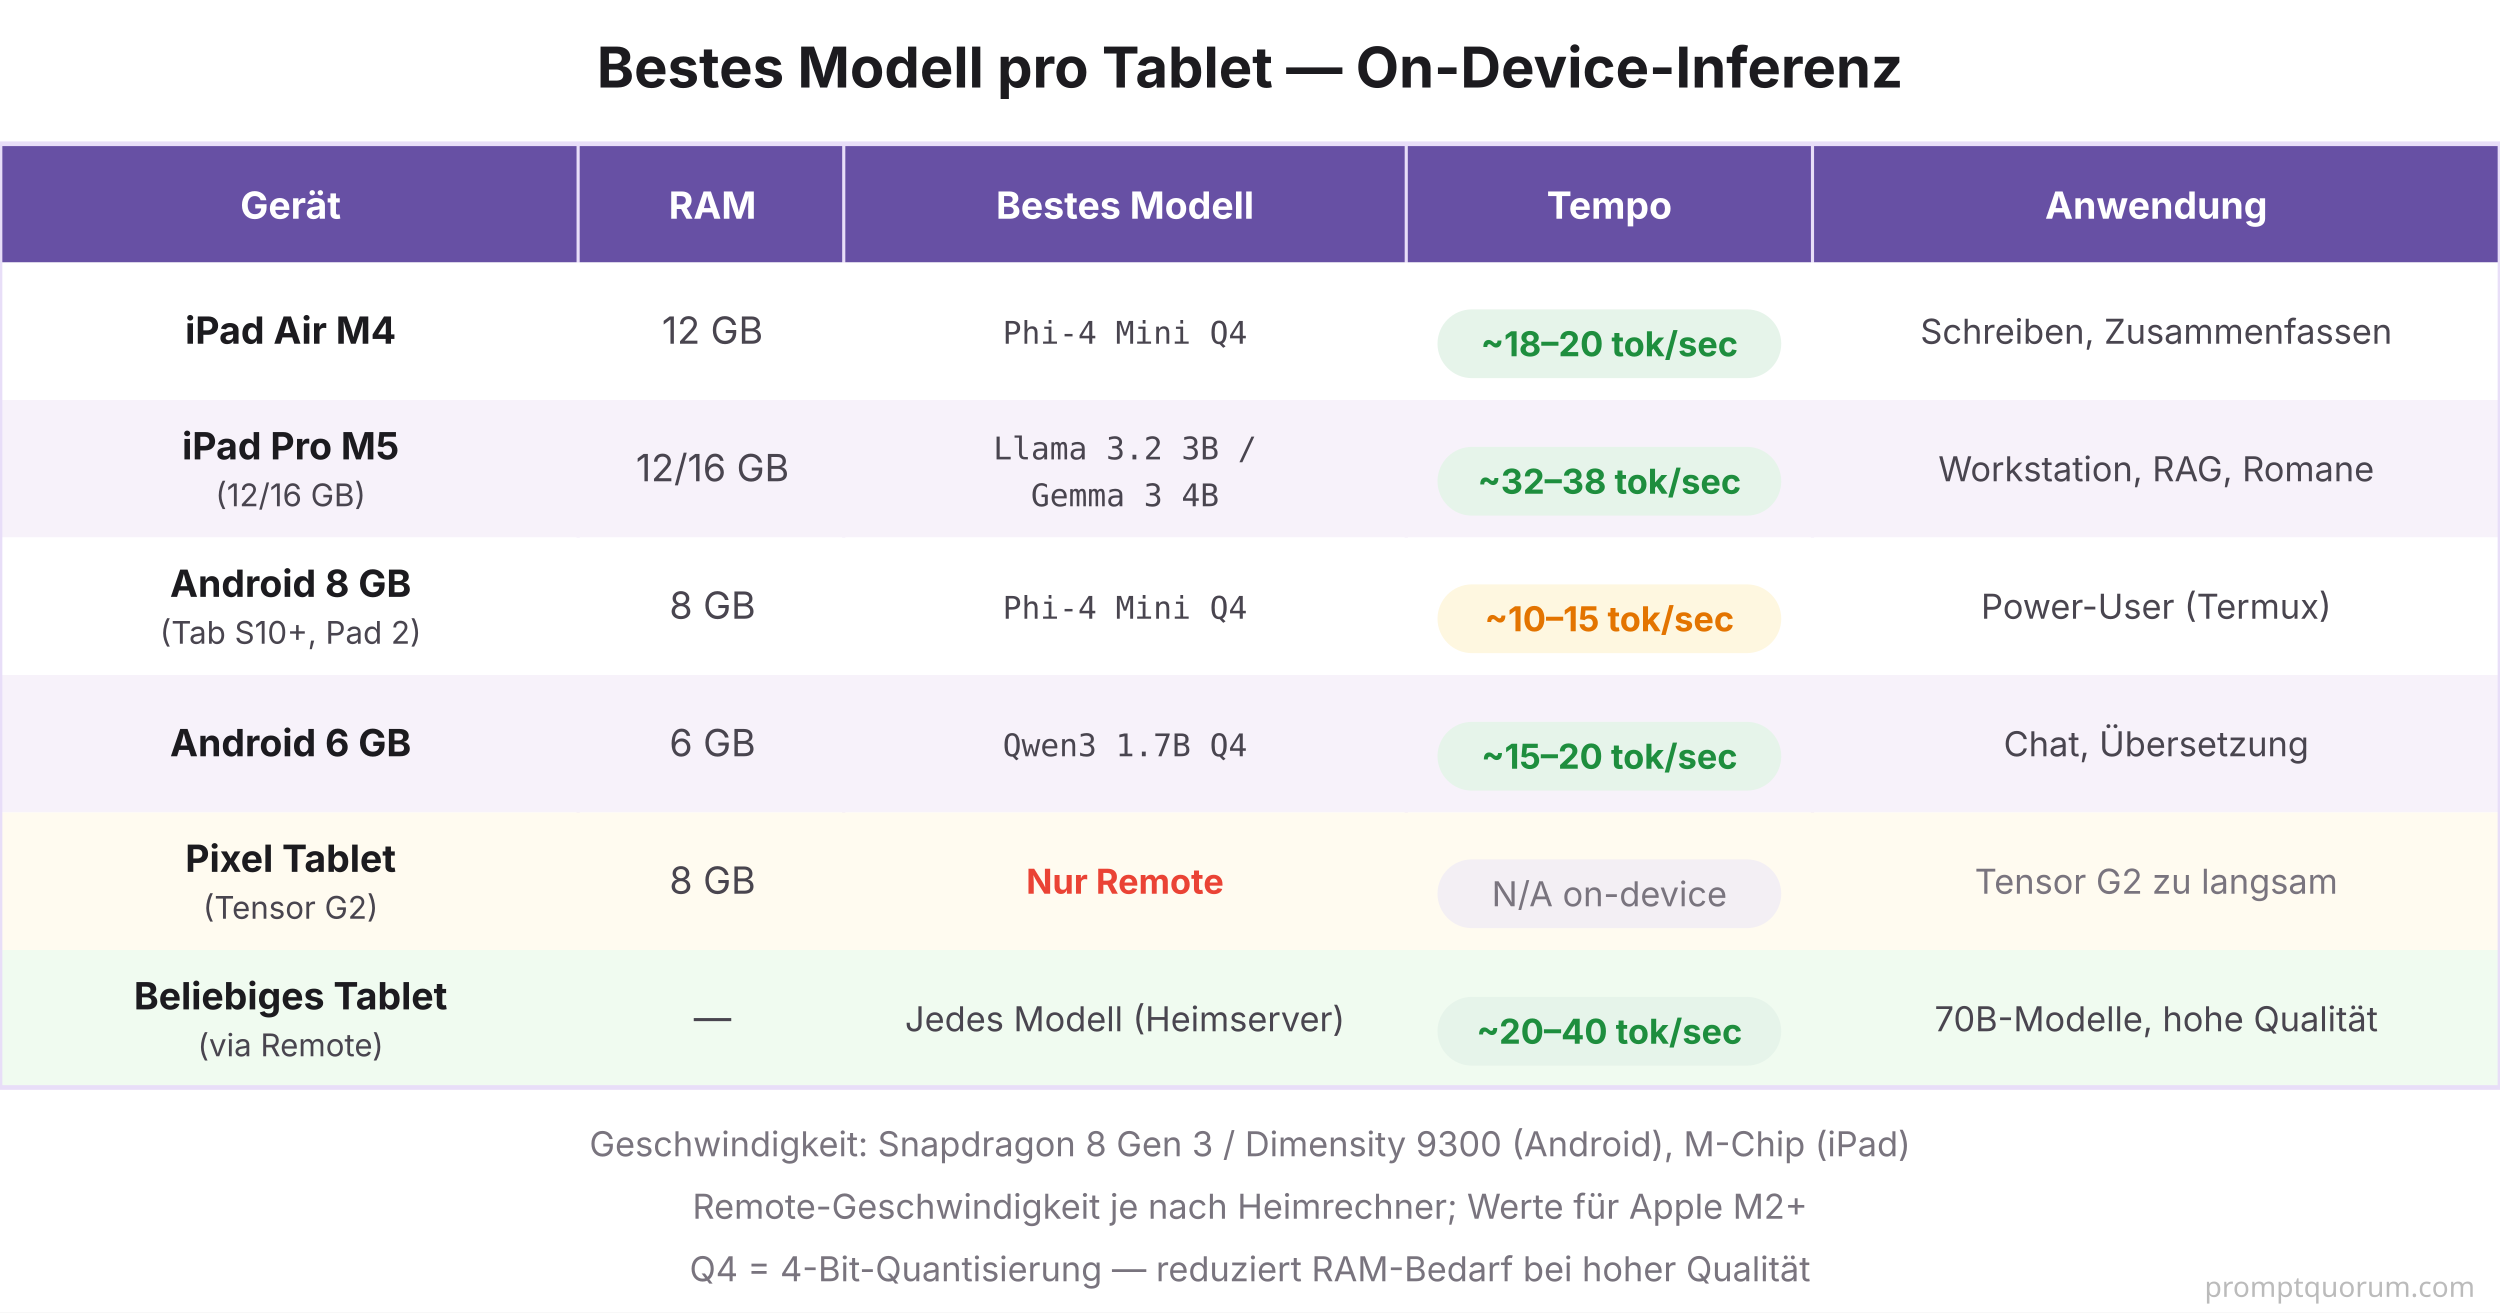
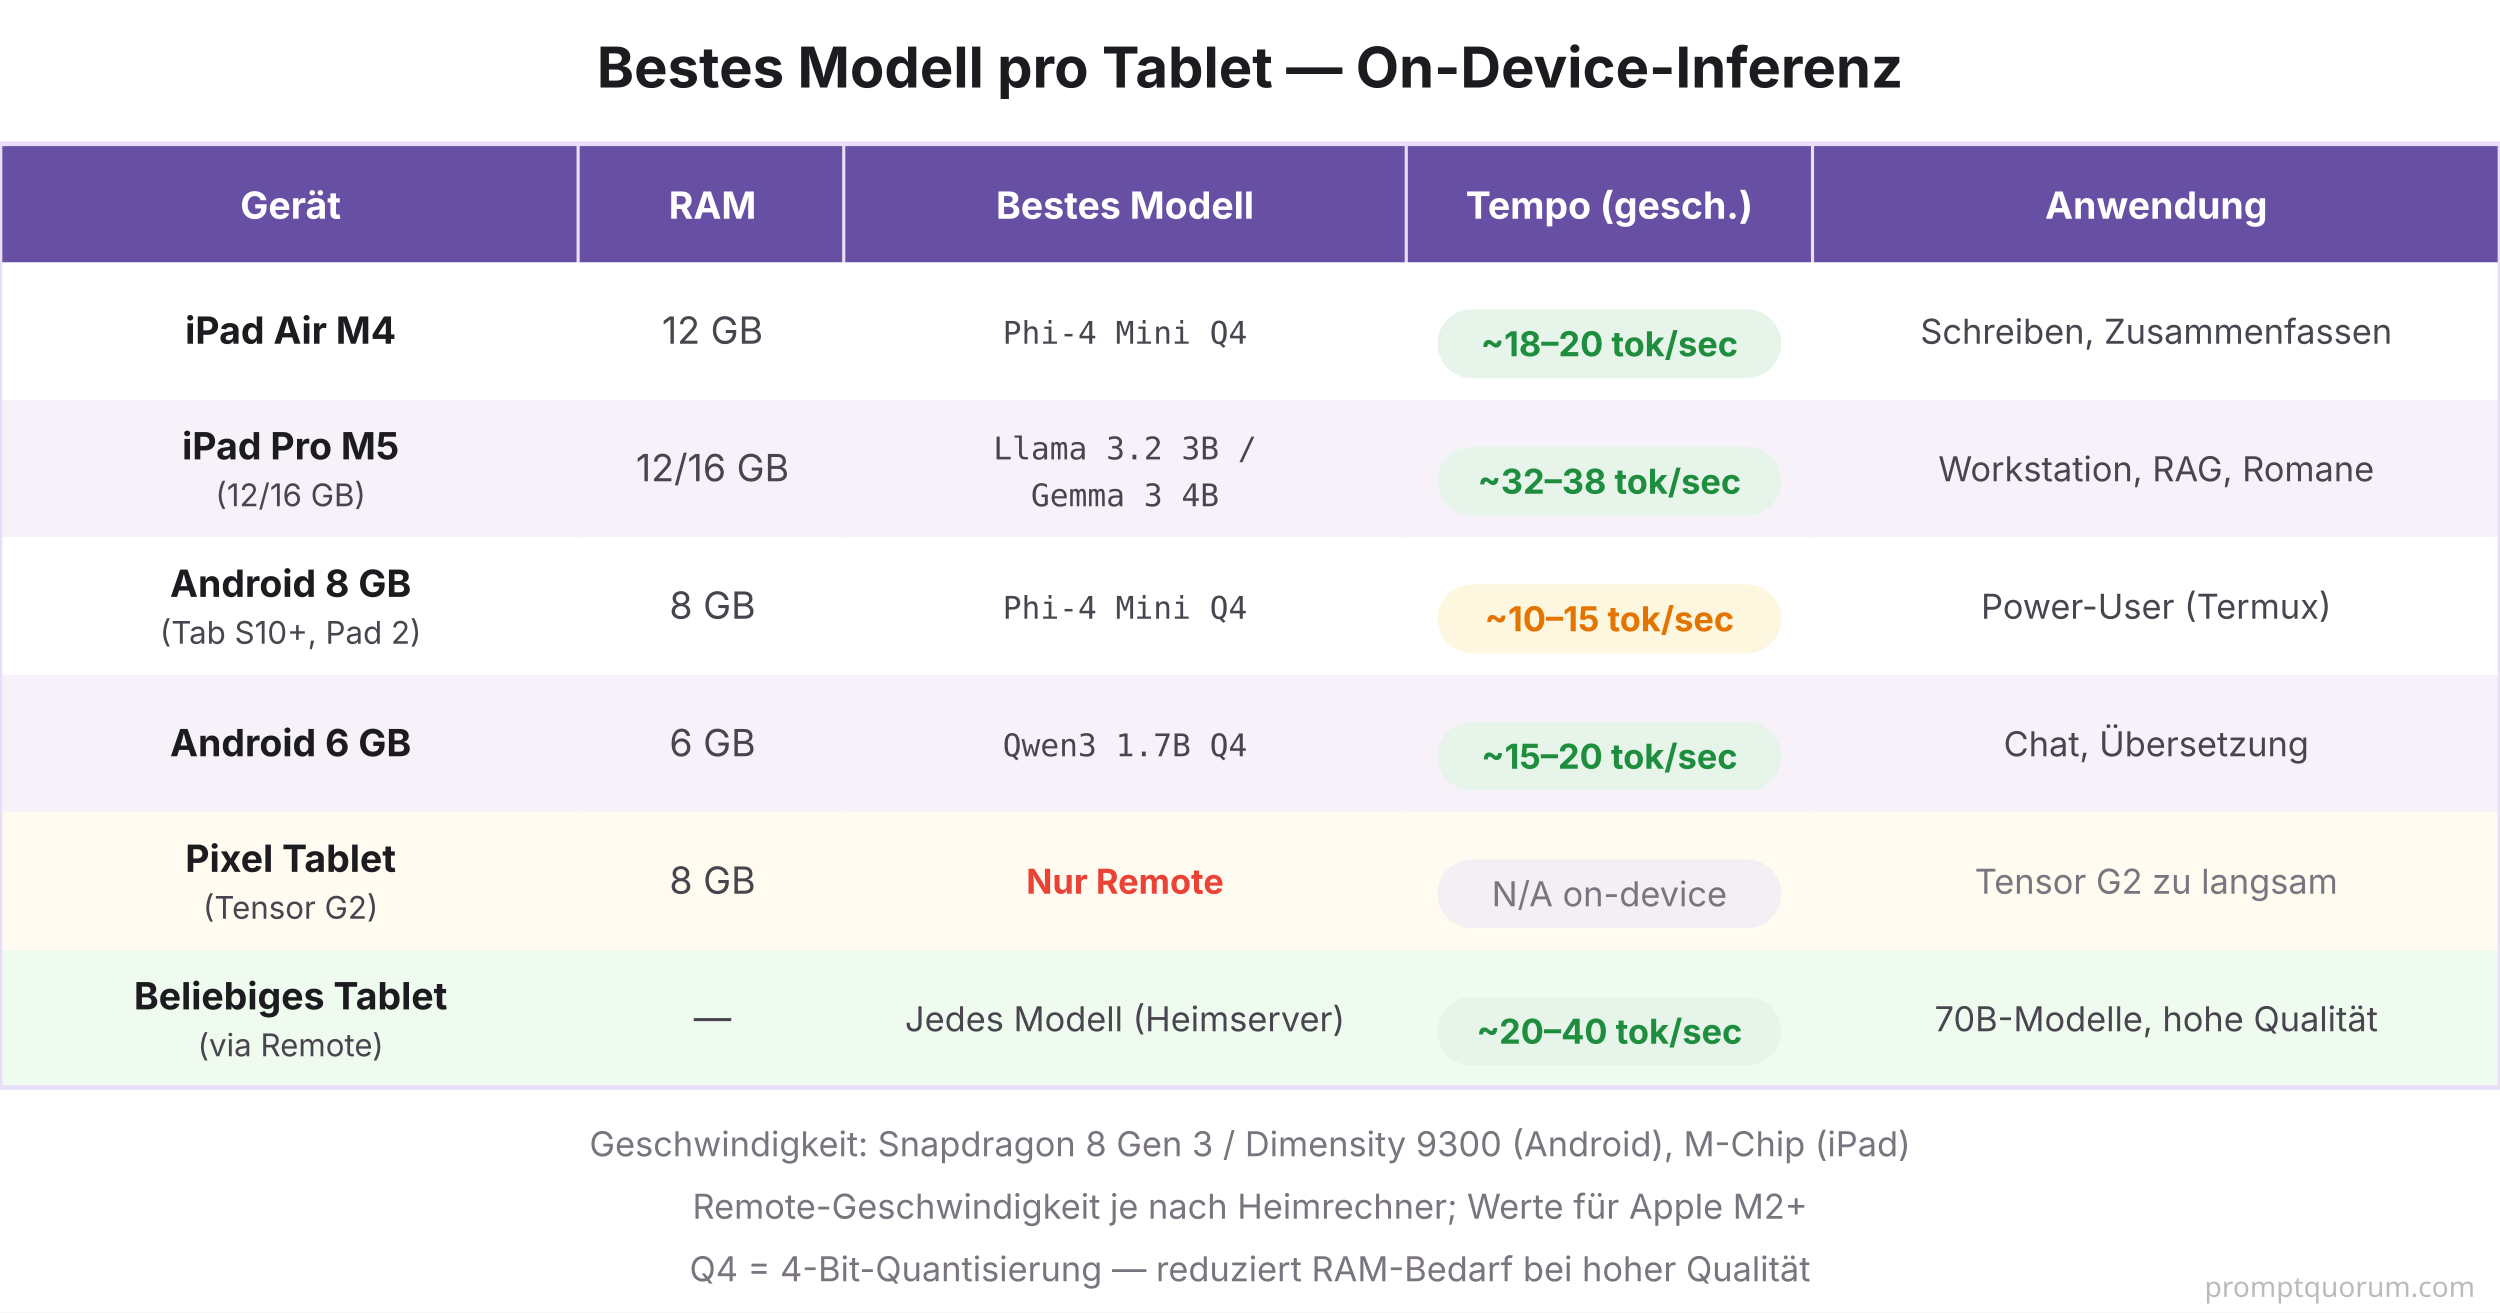
<svg xmlns="http://www.w3.org/2000/svg" viewBox="0 0 800 420" font-family="system-ui, -apple-system, sans-serif">
  <rect width="800" height="420" fill="#FFFFFF" />
  <text x="400" y="28" font-size="18" font-weight="700" fill="#1C1B1F" text-anchor="middle">Bestes Modell pro Tablet — On-Device-Inferenz</text>
  <rect x="0" y="46" width="800" height="38" fill="#6750A4" />
  <text x="93" y="70" font-size="12" font-weight="700" fill="#FFFFFF" text-anchor="middle">Gerät</text>
  <text x="228" y="70" font-size="12" font-weight="700" fill="#FFFFFF" text-anchor="middle">RAM</text>
  <text x="360" y="70" font-size="12" font-weight="700" fill="#FFFFFF" text-anchor="middle">Bestes Modell</text>
-   <text x="515" y="70" font-size="12" font-weight="700" fill="#FFFFFF" text-anchor="middle">Tempo</text>
+   <text x="515" y="70" font-size="12" font-weight="700" fill="#FFFFFF" text-anchor="middle">Tempo (gesch.)</text>
  <text x="690" y="70" font-size="12" font-weight="700" fill="#FFFFFF" text-anchor="middle">Anwendung</text>
  <line x1="185" y1="46" x2="185" y2="348" stroke="#E8DEF8" stroke-width="1" />
  <line x1="270" y1="46" x2="270" y2="348" stroke="#E8DEF8" stroke-width="1" />
  <line x1="450" y1="46" x2="450" y2="348" stroke="#E8DEF8" stroke-width="1" />
  <line x1="580" y1="46" x2="580" y2="348" stroke="#E8DEF8" stroke-width="1" />
  <rect x="0" y="84" width="800" height="44" fill="#FFFFFF" />
  <text x="93" y="110" font-size="12" font-weight="700" fill="#1C1B1F" text-anchor="middle">iPad Air M4</text>
  <text x="228" y="110" font-size="12" fill="#49454F" text-anchor="middle">12 GB</text>
  <text x="360" y="110" font-family="'SF Mono', Monaco, monospace" font-size="10" fill="#49454F" text-anchor="middle">Phi-4 Mini Q4</text>
  <rect x="460" y="99" width="110" height="22" rx="11" fill="#E6F4EA" />
  <text x="515" y="114" font-size="11" font-weight="700" fill="#1E8E3E" text-anchor="middle">~18–20 tok/sec</text>
  <text x="690" y="110" font-size="11" fill="#49454F" text-anchor="middle">Schreiben, Zusammenfassen</text>
  <rect x="0" y="128" width="800" height="44" fill="#F7F2FA" />
  <text x="93" y="147" font-size="12" font-weight="700" fill="#1C1B1F" text-anchor="middle">iPad Pro M5</text>
  <text x="93" y="162" font-size="10" fill="#49454F" text-anchor="middle">(12/16 GB)</text>
  <text x="228" y="154" font-size="12" fill="#49454F" text-anchor="middle">12/16 GB</text>
  <text x="360" y="147" font-family="'SF Mono', Monaco, monospace" font-size="10" fill="#49454F" text-anchor="middle">Llama 3.2 3B /</text>
  <text x="360" y="162" font-family="'SF Mono', Monaco, monospace" font-size="10" fill="#49454F" text-anchor="middle">Gemma 3 4B</text>
  <rect x="460" y="143" width="110" height="22" rx="11" fill="#E6F4EA" />
  <text x="515" y="158" font-size="11" font-weight="700" fill="#1E8E3E" text-anchor="middle">~32–38 tok/sec</text>
  <text x="690" y="154" font-size="11" fill="#49454F" text-anchor="middle">Workstation, RAG, Romane</text>
  <rect x="0" y="172" width="800" height="44" fill="#FFFFFF" />
  <text x="93" y="191" font-size="12" font-weight="700" fill="#1C1B1F" text-anchor="middle">Android 8 GB</text>
  <text x="93" y="206" font-size="10" fill="#49454F" text-anchor="middle">(Tab S10+, Pad 2)</text>
  <text x="228" y="198" font-size="12" fill="#49454F" text-anchor="middle">8 GB</text>
  <text x="360" y="198" font-family="'SF Mono', Monaco, monospace" font-size="10" fill="#49454F" text-anchor="middle">Phi-4 Mini Q4</text>
  <rect x="460" y="187" width="110" height="22" rx="11" fill="#FEF7E0" />
  <text x="515" y="202" font-size="11" font-weight="700" fill="#E37400" text-anchor="middle">~10–15 tok/sec</text>
  <text x="690" y="198" font-size="11" fill="#49454F" text-anchor="middle">Power-User (Termux)</text>
  <rect x="0" y="216" width="800" height="44" fill="#F7F2FA" />
  <text x="93" y="242" font-size="12" font-weight="700" fill="#1C1B1F" text-anchor="middle">Android 6 GB</text>
  <text x="228" y="242" font-size="12" fill="#49454F" text-anchor="middle">6 GB</text>
  <text x="360" y="242" font-family="'SF Mono', Monaco, monospace" font-size="10" fill="#49454F" text-anchor="middle">Qwen3 1.7B Q4</text>
  <rect x="460" y="231" width="110" height="22" rx="11" fill="#E6F4EA" />
  <text x="515" y="246" font-size="11" font-weight="700" fill="#1E8E3E" text-anchor="middle">~15–20 tok/sec</text>
  <text x="690" y="242" font-size="11" fill="#49454F" text-anchor="middle">Chat, Übersetzung</text>
  <rect x="0" y="260" width="800" height="44" fill="#FFFBF0" />
  <text x="93" y="279" font-size="12" font-weight="700" fill="#1C1B1F" text-anchor="middle">Pixel Tablet</text>
  <text x="93" y="294" font-size="10" fill="#49454F" text-anchor="middle">(Tensor G2)</text>
  <text x="228" y="286" font-size="12" fill="#49454F" text-anchor="middle">8 GB</text>
  <text x="360" y="286" font-size="11" font-weight="700" fill="#EA4335" text-anchor="middle">Nur Remote</text>
  <rect x="460" y="275" width="110" height="22" rx="11" fill="#F3EFF4" />
  <text x="515" y="290" font-size="11" fill="#79747E" text-anchor="middle">N/A on-device</text>
  <text x="690" y="286" font-size="11" fill="#79747E" text-anchor="middle">Tensor G2 zu langsam</text>
  <rect x="0" y="304" width="800" height="44" fill="#F0FBF0" />
  <text x="93" y="323" font-size="12" font-weight="700" fill="#1C1B1F" text-anchor="middle">Beliebiges Tablet</text>
  <text x="93" y="338" font-size="10" fill="#49454F" text-anchor="middle">(via Remote)</text>
  <text x="228" y="330" font-size="12" fill="#49454F" text-anchor="middle">—</text>
  <text x="360" y="330" font-size="11" fill="#49454F" text-anchor="middle">Jedes Modell (Heimserver)</text>
  <rect x="460" y="319" width="110" height="22" rx="11" fill="#E6F4EA" />
  <text x="515" y="334" font-size="11" font-weight="700" fill="#1E8E3E" text-anchor="middle">~20–40 tok/sec</text>
  <text x="690" y="330" font-size="11" fill="#49454F" text-anchor="middle">70B-Modelle, hohe Qualität</text>
  <rect x="0" y="46" width="800" height="302" fill="none" stroke="#E8DEF8" stroke-width="1.5" />
  <text x="400" y="370" font-size="11" fill="#79747E" text-anchor="middle">Geschwindigkeit: Snapdragon 8 Gen 3 / Dimensity 9300 (Android), M-Chip (iPad)</text>
  <text x="400" y="390" font-size="11" fill="#79747E" text-anchor="middle">Remote-Geschwindigkeit je nach Heimrechner; Werte für Apple M2+</text>
  <text x="400" y="410" font-size="11" fill="#79747E" text-anchor="middle">Q4 = 4-Bit-Quantisierung — reduziert RAM-Bedarf bei hoher Qualität</text>
  <text x="792" y="415" font-family="system-ui,sans-serif" font-size="9" fill="#BBBBBB" text-anchor="end">promptquorum.com</text>
</svg>
